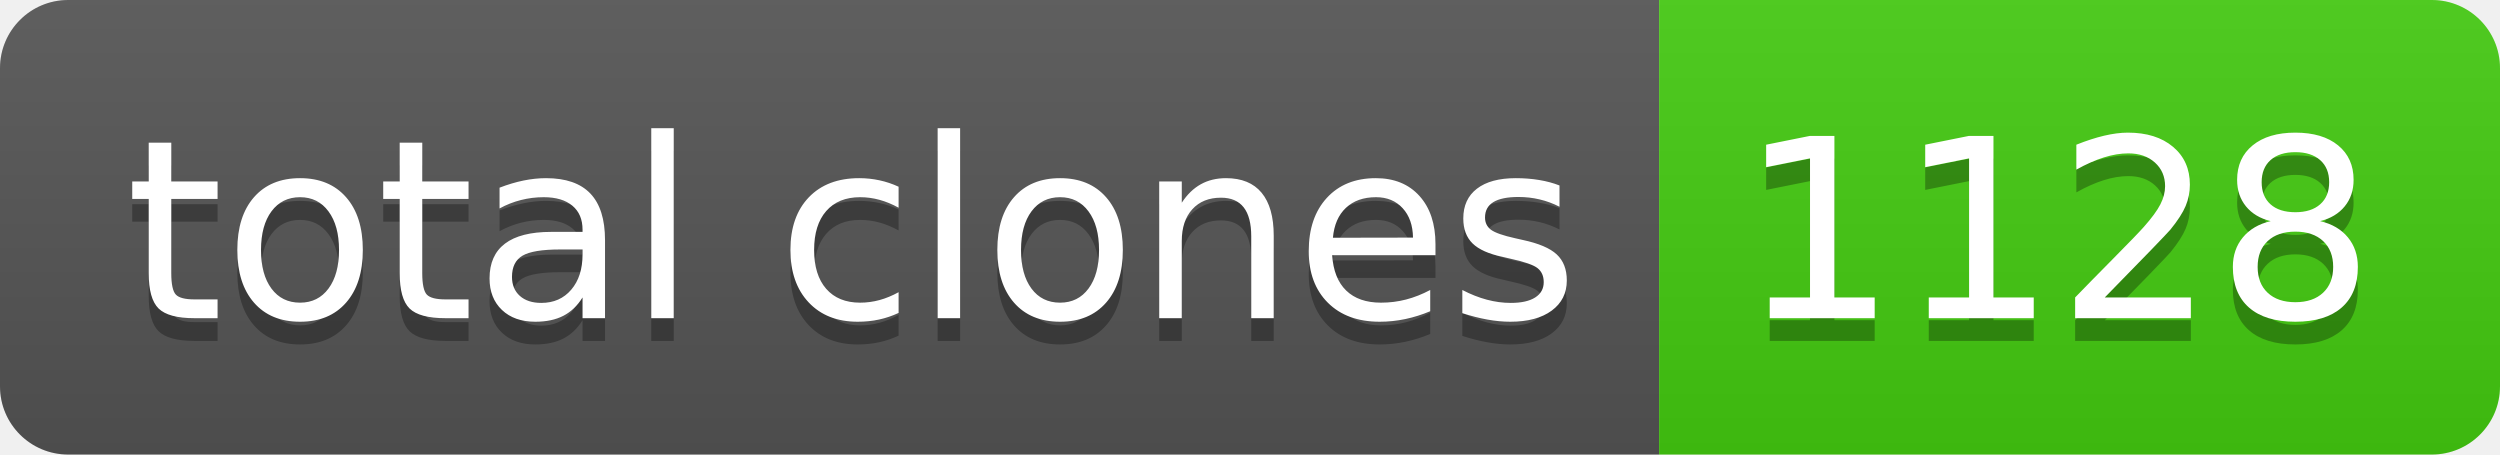
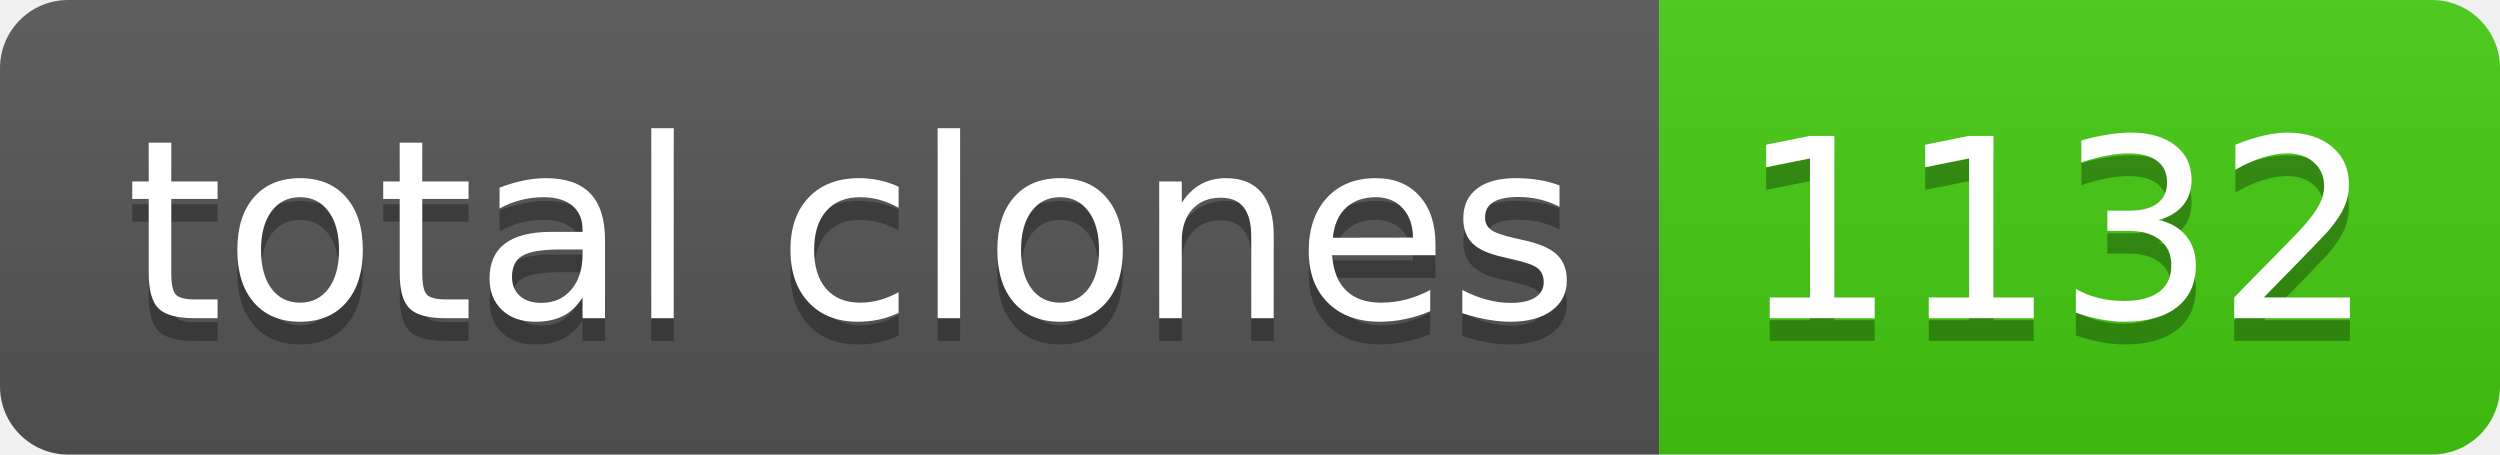
- <svg xmlns="http://www.w3.org/2000/svg" width="110" height="20" role="img" aria-label="total clones: 1128">
+ <svg xmlns="http://www.w3.org/2000/svg" width="110" height="20" role="img" aria-label="total clones: 1132">
  <linearGradient id="s" x2="0" y2="100%">
    <stop offset="0" stop-color="#bbb" stop-opacity=".1" />
    <stop offset="1" stop-opacity=".1" />
  </linearGradient>
  <clipPath id="r">
    <rect width="110" height="20" rx="3" fill="#fff" />
  </clipPath>
  <g clip-path="url(#r)">
    <rect width="73" height="20" fill="#555" />
    <rect x="73" width="37" height="20" fill="#4c1" />
    <rect width="110" height="20" fill="url(#s)" />
  </g>
  <g fill="#fff" text-anchor="middle" font-family="Verdana,Geneva,DejaVu Sans,sans-serif" text-rendering="geometricPrecision" font-size="110">
    <text aria-hidden="true" x="375" y="150" fill="#010101" fill-opacity=".3" transform="scale(.1)" textLength="630">total clones</text>
    <text x="375" y="140" transform="scale(.1)" fill="#fff" textLength="630">total clones</text>
-     <text aria-hidden="true" x="905" y="150" fill="#010101" fill-opacity=".3" transform="scale(.1)" textLength="270">1128</text>
-     <text x="905" y="140" transform="scale(.1)" fill="#fff" textLength="270">1128</text>
+     <text aria-hidden="true" x="905" y="150" fill="#010101" fill-opacity=".3" transform="scale(.1)" textLength="270">1132</text>
+     <text x="905" y="140" transform="scale(.1)" fill="#fff" textLength="270">1132</text>
  </g>
</svg>
